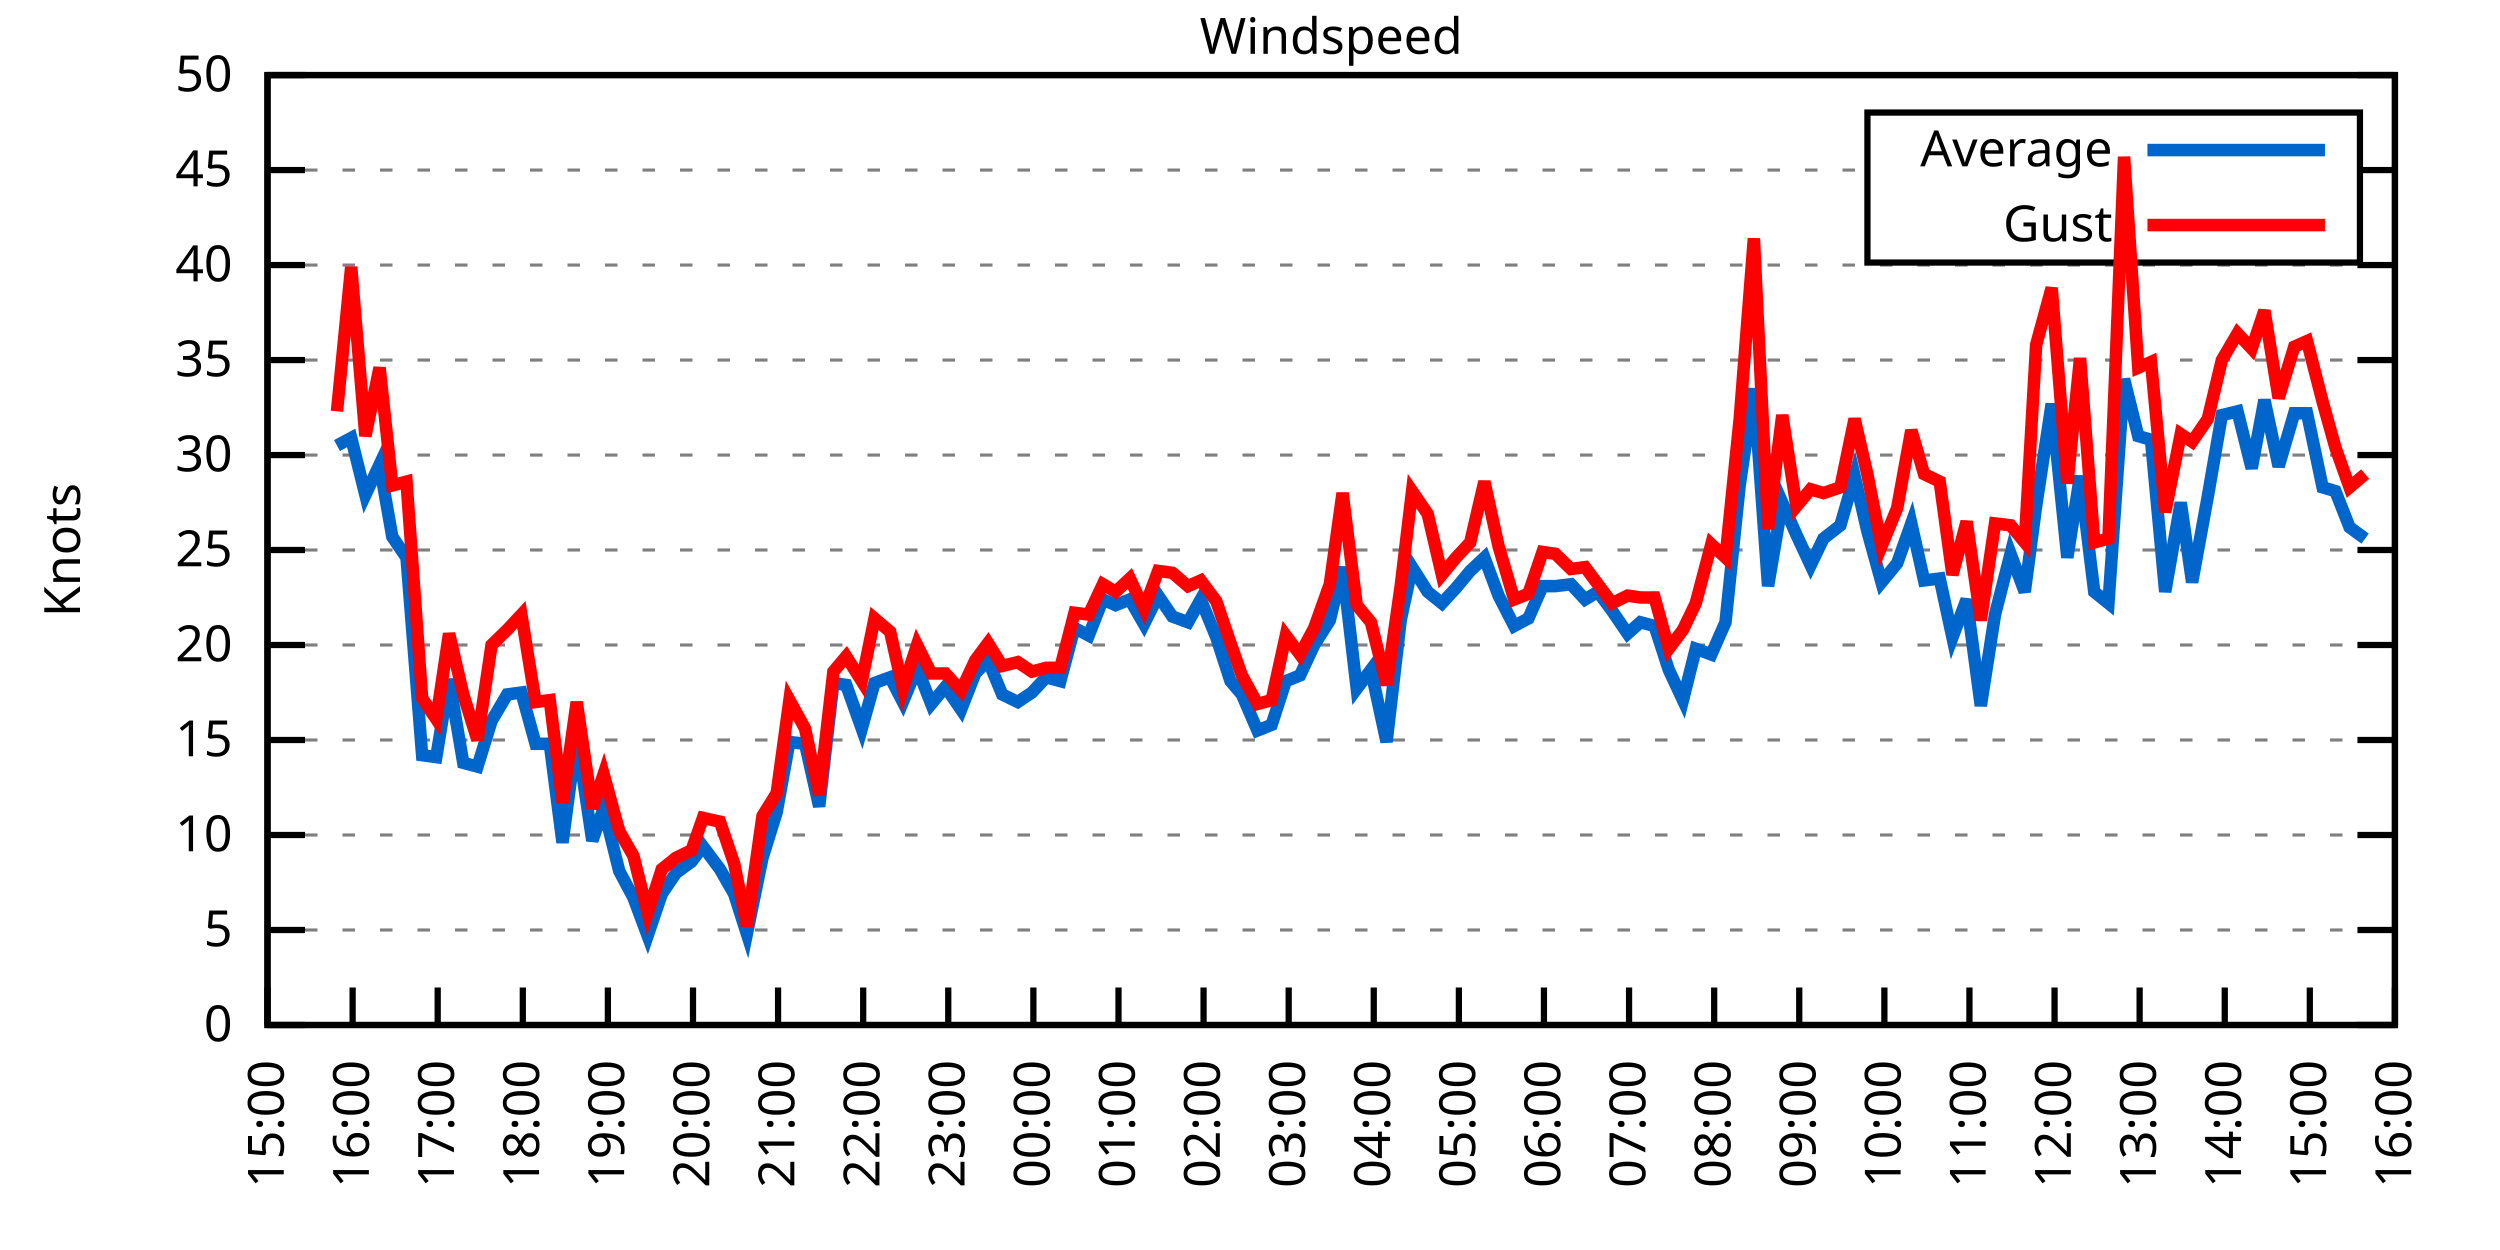
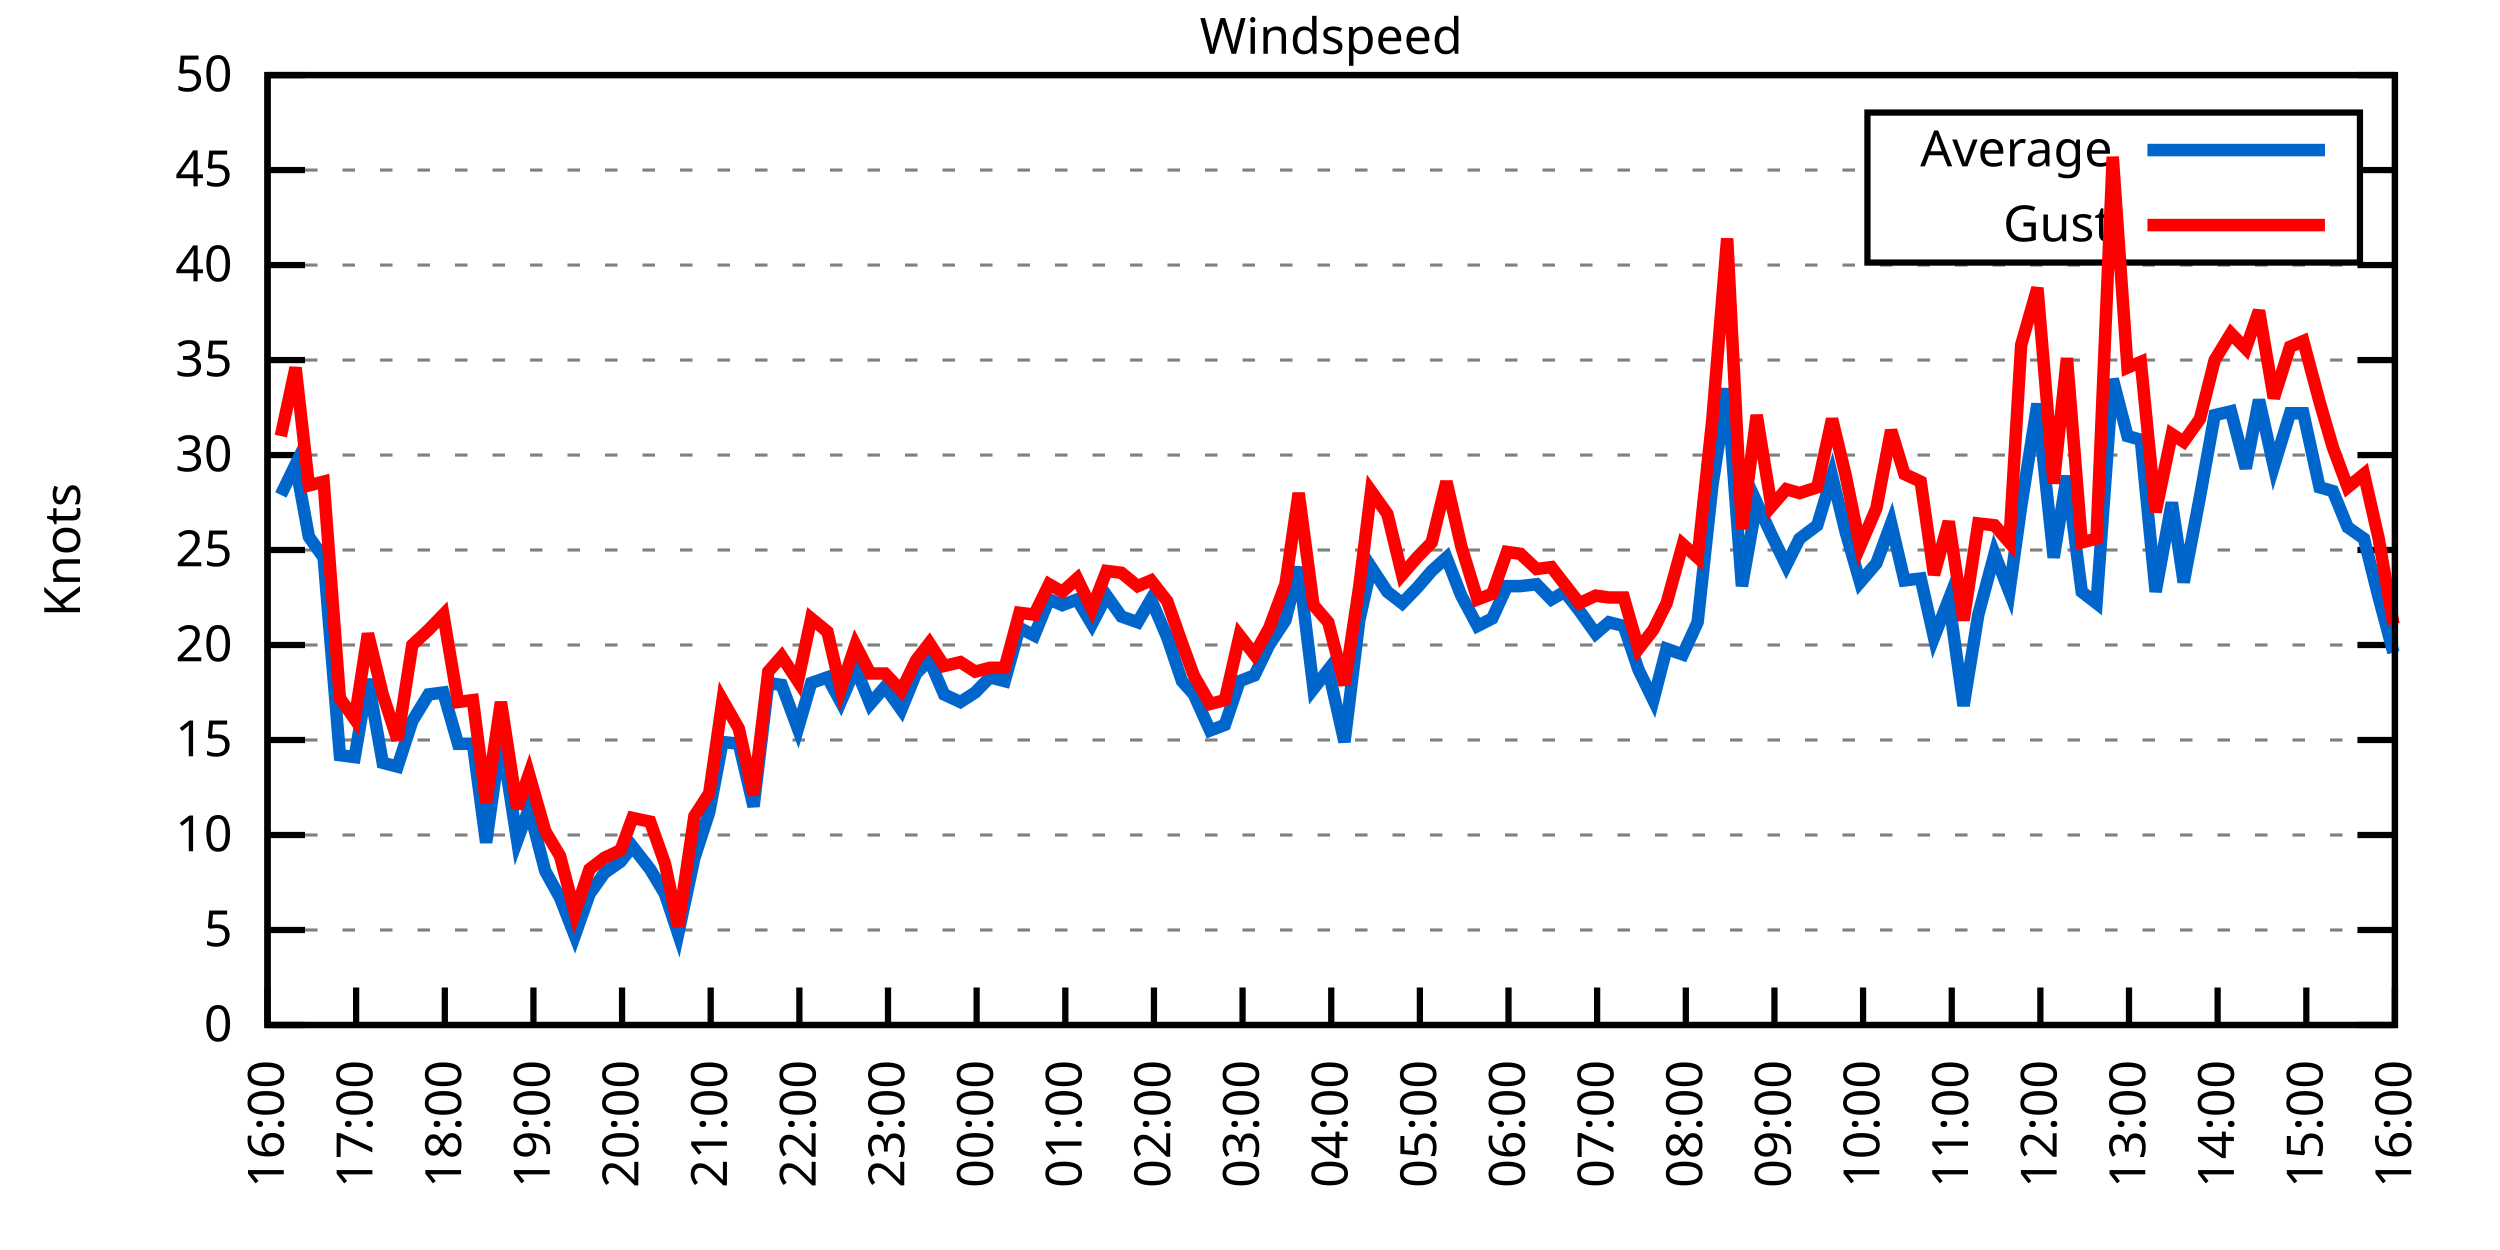
<svg xmlns="http://www.w3.org/2000/svg" xmlns:xlink="http://www.w3.org/1999/xlink" width="400" height="200" viewBox="0 0 400 200">
  <g id="gnuplot_canvas">
    <rect x="0" y="0" width="400" height="200" fill="none" />
    <defs>
      <circle id="gpDot" r="0.5" stroke-width="0.5" stroke="currentColor" />
      <path id="gpPt0" stroke-width="0.333" stroke="currentColor" d="M-1,0 h2 M0,-1 v2" />
      <path id="gpPt1" stroke-width="0.333" stroke="currentColor" d="M-1,-1 L1,1 M1,-1 L-1,1" />
      <path id="gpPt2" stroke-width="0.333" stroke="currentColor" d="M-1,0 L1,0 M0,-1 L0,1 M-1,-1 L1,1 M-1,1 L1,-1" />
      <rect id="gpPt3" stroke-width="0.333" stroke="currentColor" x="-1" y="-1" width="2" height="2" />
      <rect id="gpPt4" stroke-width="0.333" stroke="currentColor" fill="currentColor" x="-1" y="-1" width="2" height="2" />
      <circle id="gpPt5" stroke-width="0.333" stroke="currentColor" cx="0" cy="0" r="1" />
      <use xlink:href="#gpPt5" id="gpPt6" fill="currentColor" stroke="none" />
      <path id="gpPt7" stroke-width="0.333" stroke="currentColor" d="M0,-1.33 L-1.33,0.67 L1.33,0.67 z" />
      <use xlink:href="#gpPt7" id="gpPt8" fill="currentColor" stroke="none" />
      <use xlink:href="#gpPt7" id="gpPt9" stroke="currentColor" transform="rotate(180)" />
      <use xlink:href="#gpPt9" id="gpPt10" fill="currentColor" stroke="none" />
      <use xlink:href="#gpPt3" id="gpPt11" stroke="currentColor" transform="rotate(45)" />
      <use xlink:href="#gpPt11" id="gpPt12" fill="currentColor" stroke="none" />
      <path id="gpPt13" stroke-width="0.333" stroke="currentColor" d="M0,1.330 L1.265,0.411 L0.782,-1.067 L-0.782,-1.076 L-1.265,0.411 z" />
      <use xlink:href="#gpPt13" id="gpPt14" fill="currentColor" stroke="none" />
      <filter id="textbox" filterUnits="objectBoundingBox" x="0" y="0" height="1" width="1">
        <feFlood flood-color="white" flood-opacity="1" result="bgnd" />
        <feComposite in="SourceGraphic" in2="bgnd" operator="atop" />
      </filter>
      <filter id="greybox" filterUnits="objectBoundingBox" x="0" y="0" height="1" width="1">
        <feFlood flood-color="lightgrey" flood-opacity="1" result="grey" />
        <feComposite in="SourceGraphic" in2="grey" operator="atop" />
      </filter>
    </defs>
    <g fill="none" color="white" stroke="currentColor" stroke-width="1.00" stroke-linecap="butt" stroke-linejoin="miter">
</g>
    <g fill="none" color="black" stroke="currentColor" stroke-width="1.00" stroke-linecap="butt" stroke-linejoin="miter">
      <g stroke="none" shape-rendering="crispEdges">
        <polygon fill="rgb(255, 255, 255)" points="42.80,164.00 383.18,164.00 383.18,12.02 42.80,12.02 " />
      </g>
    </g>
    <g fill="none" color="black" stroke="currentColor" stroke-width="1.00" stroke-linecap="butt" stroke-linejoin="miter">
</g>
    <g fill="none" color="black" stroke="black" stroke-width="0.50" stroke-linecap="butt" stroke-linejoin="miter">
</g>
    <g fill="none" color="gray" stroke="currentColor" stroke-width="0.50" stroke-linecap="butt" stroke-linejoin="miter">
      <path stroke="gray" stroke-dasharray="2,4" class="gridline" d="M42.80,164.00 L383.19,164.00  " />
    </g>
    <g fill="none" color="gray" stroke="gray" stroke-width="1.00" stroke-linecap="butt" stroke-linejoin="miter">
</g>
    <g fill="none" color="black" stroke="currentColor" stroke-width="1.00" stroke-linecap="butt" stroke-linejoin="miter">
      <path stroke="black" d="M42.80,164.00 L48.80,164.00 M383.19,164.00 L377.19,164.00  " />
      <g transform="translate(37.20,166.60)" stroke="none" fill="black" font-family="Sans" font-size="8.00" text-anchor="end">
        <text>
          <tspan font-family="Sans"> 0</tspan>
        </text>
      </g>
    </g>
    <g fill="none" color="black" stroke="currentColor" stroke-width="1.00" stroke-linecap="butt" stroke-linejoin="miter">
</g>
    <g fill="none" color="black" stroke="black" stroke-width="0.50" stroke-linecap="butt" stroke-linejoin="miter">
</g>
    <g fill="none" color="gray" stroke="currentColor" stroke-width="0.50" stroke-linecap="butt" stroke-linejoin="miter">
      <path stroke="gray" stroke-dasharray="2,4" class="gridline" d="M42.80,148.80 L383.19,148.80  " />
    </g>
    <g fill="none" color="gray" stroke="gray" stroke-width="1.00" stroke-linecap="butt" stroke-linejoin="miter">
</g>
    <g fill="none" color="black" stroke="currentColor" stroke-width="1.00" stroke-linecap="butt" stroke-linejoin="miter">
      <path stroke="black" d="M42.80,148.80 L48.80,148.80 M383.19,148.80 L377.19,148.80  " />
      <g transform="translate(37.20,151.40)" stroke="none" fill="black" font-family="Sans" font-size="8.00" text-anchor="end">
        <text>
          <tspan font-family="Sans"> 5</tspan>
        </text>
      </g>
    </g>
    <g fill="none" color="black" stroke="currentColor" stroke-width="1.00" stroke-linecap="butt" stroke-linejoin="miter">
</g>
    <g fill="none" color="black" stroke="black" stroke-width="0.50" stroke-linecap="butt" stroke-linejoin="miter">
</g>
    <g fill="none" color="gray" stroke="currentColor" stroke-width="0.50" stroke-linecap="butt" stroke-linejoin="miter">
      <path stroke="gray" stroke-dasharray="2,4" class="gridline" d="M42.80,133.60 L383.19,133.60  " />
    </g>
    <g fill="none" color="gray" stroke="gray" stroke-width="1.00" stroke-linecap="butt" stroke-linejoin="miter">
</g>
    <g fill="none" color="black" stroke="currentColor" stroke-width="1.00" stroke-linecap="butt" stroke-linejoin="miter">
      <path stroke="black" d="M42.80,133.60 L48.80,133.60 M383.19,133.60 L377.19,133.60  " />
      <g transform="translate(37.20,136.20)" stroke="none" fill="black" font-family="Sans" font-size="8.00" text-anchor="end">
        <text>
          <tspan font-family="Sans"> 10</tspan>
        </text>
      </g>
    </g>
    <g fill="none" color="black" stroke="currentColor" stroke-width="1.00" stroke-linecap="butt" stroke-linejoin="miter">
</g>
    <g fill="none" color="black" stroke="black" stroke-width="0.50" stroke-linecap="butt" stroke-linejoin="miter">
</g>
    <g fill="none" color="gray" stroke="currentColor" stroke-width="0.50" stroke-linecap="butt" stroke-linejoin="miter">
      <path stroke="gray" stroke-dasharray="2,4" class="gridline" d="M42.80,118.40 L383.19,118.40  " />
    </g>
    <g fill="none" color="gray" stroke="gray" stroke-width="1.00" stroke-linecap="butt" stroke-linejoin="miter">
</g>
    <g fill="none" color="black" stroke="currentColor" stroke-width="1.00" stroke-linecap="butt" stroke-linejoin="miter">
      <path stroke="black" d="M42.80,118.40 L48.80,118.40 M383.19,118.40 L377.19,118.40  " />
      <g transform="translate(37.20,121.00)" stroke="none" fill="black" font-family="Sans" font-size="8.00" text-anchor="end">
        <text>
          <tspan font-family="Sans"> 15</tspan>
        </text>
      </g>
    </g>
    <g fill="none" color="black" stroke="currentColor" stroke-width="1.00" stroke-linecap="butt" stroke-linejoin="miter">
</g>
    <g fill="none" color="black" stroke="black" stroke-width="0.50" stroke-linecap="butt" stroke-linejoin="miter">
</g>
    <g fill="none" color="gray" stroke="currentColor" stroke-width="0.50" stroke-linecap="butt" stroke-linejoin="miter">
      <path stroke="gray" stroke-dasharray="2,4" class="gridline" d="M42.80,103.20 L383.19,103.20  " />
    </g>
    <g fill="none" color="gray" stroke="gray" stroke-width="1.00" stroke-linecap="butt" stroke-linejoin="miter">
</g>
    <g fill="none" color="black" stroke="currentColor" stroke-width="1.00" stroke-linecap="butt" stroke-linejoin="miter">
      <path stroke="black" d="M42.80,103.20 L48.80,103.20 M383.19,103.20 L377.19,103.20  " />
      <g transform="translate(37.20,105.80)" stroke="none" fill="black" font-family="Sans" font-size="8.00" text-anchor="end">
        <text>
          <tspan font-family="Sans"> 20</tspan>
        </text>
      </g>
    </g>
    <g fill="none" color="black" stroke="currentColor" stroke-width="1.00" stroke-linecap="butt" stroke-linejoin="miter">
</g>
    <g fill="none" color="black" stroke="black" stroke-width="0.50" stroke-linecap="butt" stroke-linejoin="miter">
</g>
    <g fill="none" color="gray" stroke="currentColor" stroke-width="0.50" stroke-linecap="butt" stroke-linejoin="miter">
      <path stroke="gray" stroke-dasharray="2,4" class="gridline" d="M42.80,88.00 L383.19,88.00  " />
    </g>
    <g fill="none" color="gray" stroke="gray" stroke-width="1.00" stroke-linecap="butt" stroke-linejoin="miter">
</g>
    <g fill="none" color="black" stroke="currentColor" stroke-width="1.00" stroke-linecap="butt" stroke-linejoin="miter">
      <path stroke="black" d="M42.80,88.00 L48.80,88.00 M383.19,88.00 L377.19,88.00  " />
      <g transform="translate(37.20,90.60)" stroke="none" fill="black" font-family="Sans" font-size="8.00" text-anchor="end">
        <text>
          <tspan font-family="Sans"> 25</tspan>
        </text>
      </g>
    </g>
    <g fill="none" color="black" stroke="currentColor" stroke-width="1.00" stroke-linecap="butt" stroke-linejoin="miter">
</g>
    <g fill="none" color="black" stroke="black" stroke-width="0.50" stroke-linecap="butt" stroke-linejoin="miter">
</g>
    <g fill="none" color="gray" stroke="currentColor" stroke-width="0.50" stroke-linecap="butt" stroke-linejoin="miter">
      <path stroke="gray" stroke-dasharray="2,4" class="gridline" d="M42.80,72.81 L383.19,72.81  " />
    </g>
    <g fill="none" color="gray" stroke="gray" stroke-width="1.00" stroke-linecap="butt" stroke-linejoin="miter">
</g>
    <g fill="none" color="black" stroke="currentColor" stroke-width="1.00" stroke-linecap="butt" stroke-linejoin="miter">
      <path stroke="black" d="M42.80,72.81 L48.80,72.81 M383.19,72.81 L377.19,72.81  " />
      <g transform="translate(37.20,75.41)" stroke="none" fill="black" font-family="Sans" font-size="8.00" text-anchor="end">
        <text>
          <tspan font-family="Sans"> 30</tspan>
        </text>
      </g>
    </g>
    <g fill="none" color="black" stroke="currentColor" stroke-width="1.00" stroke-linecap="butt" stroke-linejoin="miter">
</g>
    <g fill="none" color="black" stroke="black" stroke-width="0.50" stroke-linecap="butt" stroke-linejoin="miter">
</g>
    <g fill="none" color="gray" stroke="currentColor" stroke-width="0.50" stroke-linecap="butt" stroke-linejoin="miter">
      <path stroke="gray" stroke-dasharray="2,4" class="gridline" d="M42.80,57.61 L383.19,57.61  " />
    </g>
    <g fill="none" color="gray" stroke="gray" stroke-width="1.00" stroke-linecap="butt" stroke-linejoin="miter">
</g>
    <g fill="none" color="black" stroke="currentColor" stroke-width="1.00" stroke-linecap="butt" stroke-linejoin="miter">
      <path stroke="black" d="M42.80,57.61 L48.80,57.61 M383.19,57.61 L377.19,57.61  " />
      <g transform="translate(37.20,60.21)" stroke="none" fill="black" font-family="Sans" font-size="8.00" text-anchor="end">
        <text>
          <tspan font-family="Sans"> 35</tspan>
        </text>
      </g>
    </g>
    <g fill="none" color="black" stroke="currentColor" stroke-width="1.00" stroke-linecap="butt" stroke-linejoin="miter">
</g>
    <g fill="none" color="black" stroke="black" stroke-width="0.50" stroke-linecap="butt" stroke-linejoin="miter">
</g>
    <g fill="none" color="gray" stroke="currentColor" stroke-width="0.50" stroke-linecap="butt" stroke-linejoin="miter">
      <path stroke="gray" stroke-dasharray="2,4" class="gridline" d="M42.80,42.41 L383.19,42.41  " />
    </g>
    <g fill="none" color="gray" stroke="gray" stroke-width="1.00" stroke-linecap="butt" stroke-linejoin="miter">
</g>
    <g fill="none" color="black" stroke="currentColor" stroke-width="1.00" stroke-linecap="butt" stroke-linejoin="miter">
      <path stroke="black" d="M42.80,42.41 L48.80,42.41 M383.19,42.41 L377.19,42.41  " />
      <g transform="translate(37.20,45.01)" stroke="none" fill="black" font-family="Sans" font-size="8.00" text-anchor="end">
        <text>
          <tspan font-family="Sans"> 40</tspan>
        </text>
      </g>
    </g>
    <g fill="none" color="black" stroke="currentColor" stroke-width="1.00" stroke-linecap="butt" stroke-linejoin="miter">
</g>
    <g fill="none" color="black" stroke="black" stroke-width="0.50" stroke-linecap="butt" stroke-linejoin="miter">
</g>
    <g fill="none" color="gray" stroke="currentColor" stroke-width="0.50" stroke-linecap="butt" stroke-linejoin="miter">
      <path stroke="gray" stroke-dasharray="2,4" class="gridline" d="M42.80,27.21 L298.79,27.21 M377.59,27.21 L383.19,27.21  " />
    </g>
    <g fill="none" color="gray" stroke="gray" stroke-width="1.00" stroke-linecap="butt" stroke-linejoin="miter">
</g>
    <g fill="none" color="black" stroke="currentColor" stroke-width="1.00" stroke-linecap="butt" stroke-linejoin="miter">
      <path stroke="black" d="M42.80,27.21 L48.80,27.21 M383.19,27.21 L377.19,27.21  " />
      <g transform="translate(37.20,29.81)" stroke="none" fill="black" font-family="Sans" font-size="8.00" text-anchor="end">
        <text>
          <tspan font-family="Sans"> 45</tspan>
        </text>
      </g>
    </g>
    <g fill="none" color="black" stroke="currentColor" stroke-width="1.00" stroke-linecap="butt" stroke-linejoin="miter">
</g>
    <g fill="none" color="black" stroke="black" stroke-width="0.50" stroke-linecap="butt" stroke-linejoin="miter">
</g>
    <g fill="none" color="gray" stroke="currentColor" stroke-width="0.50" stroke-linecap="butt" stroke-linejoin="miter">
      <path stroke="gray" stroke-dasharray="2,4" class="gridline" d="M42.80,12.01 L383.19,12.01  " />
    </g>
    <g fill="none" color="gray" stroke="gray" stroke-width="1.00" stroke-linecap="butt" stroke-linejoin="miter">
</g>
    <g fill="none" color="black" stroke="currentColor" stroke-width="1.00" stroke-linecap="butt" stroke-linejoin="miter">
      <path stroke="black" d="M42.80,12.01 L48.80,12.01 M383.19,12.01 L377.19,12.01  " />
      <g transform="translate(37.20,14.61)" stroke="none" fill="black" font-family="Sans" font-size="8.00" text-anchor="end">
        <text>
          <tspan font-family="Sans"> 50</tspan>
        </text>
      </g>
    </g>
    <g fill="none" color="black" stroke="currentColor" stroke-width="1.00" stroke-linecap="butt" stroke-linejoin="miter">
      <path stroke="black" d="M42.80,164.00 L42.80,158.00  " />
      <g transform="translate(45.40,169.60) rotate(270.00)" stroke="none" fill="black" font-family="Sans" font-size="8.00" text-anchor="end">
        <text>
-           <tspan font-family="Sans">15:00</tspan>
-         </text>
-       </g>
-     </g>
-     <g fill="none" color="black" stroke="currentColor" stroke-width="1.00" stroke-linecap="butt" stroke-linejoin="miter">
-       <path stroke="black" d="M56.42,164.00 L56.42,158.00  " />
-       <g transform="translate(59.02,169.60) rotate(270.00)" stroke="none" fill="black" font-family="Sans" font-size="8.00" text-anchor="end">
-         <text>
          <tspan font-family="Sans">16:00</tspan>
        </text>
      </g>
    </g>
    <g fill="none" color="black" stroke="currentColor" stroke-width="1.00" stroke-linecap="butt" stroke-linejoin="miter">
-       <path stroke="black" d="M70.03,164.00 L70.03,158.00  " />
-       <g transform="translate(72.63,169.60) rotate(270.00)" stroke="none" fill="black" font-family="Sans" font-size="8.00" text-anchor="end">
+       <path stroke="black" d="M56.98,164.00 L56.98,158.00  " />
+       <g transform="translate(59.58,169.60) rotate(270.00)" stroke="none" fill="black" font-family="Sans" font-size="8.00" text-anchor="end">
        <text>
          <tspan font-family="Sans">17:00</tspan>
        </text>
      </g>
    </g>
    <g fill="none" color="black" stroke="currentColor" stroke-width="1.00" stroke-linecap="butt" stroke-linejoin="miter">
-       <path stroke="black" d="M83.65,164.00 L83.65,158.00  " />
-       <g transform="translate(86.25,169.60) rotate(270.00)" stroke="none" fill="black" font-family="Sans" font-size="8.00" text-anchor="end">
+       <path stroke="black" d="M71.17,164.00 L71.17,158.00  " />
+       <g transform="translate(73.77,169.60) rotate(270.00)" stroke="none" fill="black" font-family="Sans" font-size="8.00" text-anchor="end">
        <text>
          <tspan font-family="Sans">18:00</tspan>
        </text>
      </g>
    </g>
    <g fill="none" color="black" stroke="currentColor" stroke-width="1.00" stroke-linecap="butt" stroke-linejoin="miter">
-       <path stroke="black" d="M97.26,164.00 L97.26,158.00  " />
-       <g transform="translate(99.86,169.60) rotate(270.00)" stroke="none" fill="black" font-family="Sans" font-size="8.00" text-anchor="end">
+       <path stroke="black" d="M85.35,164.00 L85.35,158.00  " />
+       <g transform="translate(87.95,169.60) rotate(270.00)" stroke="none" fill="black" font-family="Sans" font-size="8.00" text-anchor="end">
        <text>
          <tspan font-family="Sans">19:00</tspan>
        </text>
      </g>
    </g>
    <g fill="none" color="black" stroke="currentColor" stroke-width="1.00" stroke-linecap="butt" stroke-linejoin="miter">
-       <path stroke="black" d="M110.88,164.00 L110.88,158.00  " />
-       <g transform="translate(113.48,169.60) rotate(270.00)" stroke="none" fill="black" font-family="Sans" font-size="8.00" text-anchor="end">
+       <path stroke="black" d="M99.53,164.00 L99.53,158.00  " />
+       <g transform="translate(102.13,169.60) rotate(270.00)" stroke="none" fill="black" font-family="Sans" font-size="8.00" text-anchor="end">
        <text>
          <tspan font-family="Sans">20:00</tspan>
        </text>
      </g>
    </g>
    <g fill="none" color="black" stroke="currentColor" stroke-width="1.00" stroke-linecap="butt" stroke-linejoin="miter">
-       <path stroke="black" d="M124.49,164.00 L124.49,158.00  " />
-       <g transform="translate(127.09,169.60) rotate(270.00)" stroke="none" fill="black" font-family="Sans" font-size="8.00" text-anchor="end">
+       <path stroke="black" d="M113.71,164.00 L113.71,158.00  " />
+       <g transform="translate(116.31,169.60) rotate(270.00)" stroke="none" fill="black" font-family="Sans" font-size="8.00" text-anchor="end">
        <text>
          <tspan font-family="Sans">21:00</tspan>
        </text>
      </g>
    </g>
    <g fill="none" color="black" stroke="currentColor" stroke-width="1.00" stroke-linecap="butt" stroke-linejoin="miter">
-       <path stroke="black" d="M138.11,164.00 L138.11,158.00  " />
-       <g transform="translate(140.71,169.60) rotate(270.00)" stroke="none" fill="black" font-family="Sans" font-size="8.00" text-anchor="end">
+       <path stroke="black" d="M127.90,164.00 L127.90,158.00  " />
+       <g transform="translate(130.50,169.60) rotate(270.00)" stroke="none" fill="black" font-family="Sans" font-size="8.00" text-anchor="end">
        <text>
          <tspan font-family="Sans">22:00</tspan>
        </text>
      </g>
    </g>
    <g fill="none" color="black" stroke="currentColor" stroke-width="1.00" stroke-linecap="butt" stroke-linejoin="miter">
-       <path stroke="black" d="M151.72,164.00 L151.72,158.00  " />
-       <g transform="translate(154.32,169.60) rotate(270.00)" stroke="none" fill="black" font-family="Sans" font-size="8.00" text-anchor="end">
+       <path stroke="black" d="M142.08,164.00 L142.08,158.00  " />
+       <g transform="translate(144.68,169.60) rotate(270.00)" stroke="none" fill="black" font-family="Sans" font-size="8.00" text-anchor="end">
        <text>
          <tspan font-family="Sans">23:00</tspan>
        </text>
      </g>
    </g>
    <g fill="none" color="black" stroke="currentColor" stroke-width="1.00" stroke-linecap="butt" stroke-linejoin="miter">
-       <path stroke="black" d="M165.34,164.00 L165.34,158.00  " />
-       <g transform="translate(167.94,169.60) rotate(270.00)" stroke="none" fill="black" font-family="Sans" font-size="8.00" text-anchor="end">
+       <path stroke="black" d="M156.26,164.00 L156.26,158.00  " />
+       <g transform="translate(158.86,169.60) rotate(270.00)" stroke="none" fill="black" font-family="Sans" font-size="8.00" text-anchor="end">
        <text>
          <tspan font-family="Sans">00:00</tspan>
        </text>
      </g>
    </g>
    <g fill="none" color="black" stroke="currentColor" stroke-width="1.00" stroke-linecap="butt" stroke-linejoin="miter">
-       <path stroke="black" d="M178.96,164.00 L178.96,158.00  " />
-       <g transform="translate(181.56,169.60) rotate(270.00)" stroke="none" fill="black" font-family="Sans" font-size="8.00" text-anchor="end">
+       <path stroke="black" d="M170.45,164.00 L170.45,158.00  " />
+       <g transform="translate(173.05,169.60) rotate(270.00)" stroke="none" fill="black" font-family="Sans" font-size="8.00" text-anchor="end">
        <text>
          <tspan font-family="Sans">01:00</tspan>
        </text>
      </g>
    </g>
    <g fill="none" color="black" stroke="currentColor" stroke-width="1.00" stroke-linecap="butt" stroke-linejoin="miter">
-       <path stroke="black" d="M192.57,164.00 L192.57,158.00  " />
-       <g transform="translate(195.17,169.60) rotate(270.00)" stroke="none" fill="black" font-family="Sans" font-size="8.00" text-anchor="end">
+       <path stroke="black" d="M184.63,164.00 L184.63,158.00  " />
+       <g transform="translate(187.23,169.60) rotate(270.00)" stroke="none" fill="black" font-family="Sans" font-size="8.00" text-anchor="end">
        <text>
          <tspan font-family="Sans">02:00</tspan>
        </text>
      </g>
    </g>
    <g fill="none" color="black" stroke="currentColor" stroke-width="1.00" stroke-linecap="butt" stroke-linejoin="miter">
-       <path stroke="black" d="M206.19,164.00 L206.19,158.00  " />
-       <g transform="translate(208.79,169.60) rotate(270.00)" stroke="none" fill="black" font-family="Sans" font-size="8.00" text-anchor="end">
+       <path stroke="black" d="M198.81,164.00 L198.81,158.00  " />
+       <g transform="translate(201.41,169.60) rotate(270.00)" stroke="none" fill="black" font-family="Sans" font-size="8.00" text-anchor="end">
        <text>
          <tspan font-family="Sans">03:00</tspan>
        </text>
      </g>
    </g>
    <g fill="none" color="black" stroke="currentColor" stroke-width="1.00" stroke-linecap="butt" stroke-linejoin="miter">
-       <path stroke="black" d="M219.80,164.00 L219.80,158.00  " />
-       <g transform="translate(222.40,169.60) rotate(270.00)" stroke="none" fill="black" font-family="Sans" font-size="8.00" text-anchor="end">
+       <path stroke="black" d="M213.00,164.00 L213.00,158.00  " />
+       <g transform="translate(215.60,169.60) rotate(270.00)" stroke="none" fill="black" font-family="Sans" font-size="8.00" text-anchor="end">
        <text>
          <tspan font-family="Sans">04:00</tspan>
        </text>
      </g>
    </g>
    <g fill="none" color="black" stroke="currentColor" stroke-width="1.00" stroke-linecap="butt" stroke-linejoin="miter">
-       <path stroke="black" d="M233.42,164.00 L233.42,158.00  " />
-       <g transform="translate(236.02,169.60) rotate(270.00)" stroke="none" fill="black" font-family="Sans" font-size="8.00" text-anchor="end">
+       <path stroke="black" d="M227.18,164.00 L227.18,158.00  " />
+       <g transform="translate(229.78,169.60) rotate(270.00)" stroke="none" fill="black" font-family="Sans" font-size="8.00" text-anchor="end">
        <text>
          <tspan font-family="Sans">05:00</tspan>
        </text>
      </g>
    </g>
    <g fill="none" color="black" stroke="currentColor" stroke-width="1.00" stroke-linecap="butt" stroke-linejoin="miter">
-       <path stroke="black" d="M247.03,164.00 L247.03,158.00  " />
-       <g transform="translate(249.63,169.60) rotate(270.00)" stroke="none" fill="black" font-family="Sans" font-size="8.00" text-anchor="end">
+       <path stroke="black" d="M241.36,164.00 L241.36,158.00  " />
+       <g transform="translate(243.96,169.60) rotate(270.00)" stroke="none" fill="black" font-family="Sans" font-size="8.00" text-anchor="end">
        <text>
          <tspan font-family="Sans">06:00</tspan>
        </text>
      </g>
    </g>
    <g fill="none" color="black" stroke="currentColor" stroke-width="1.00" stroke-linecap="butt" stroke-linejoin="miter">
-       <path stroke="black" d="M260.65,164.00 L260.65,158.00  " />
-       <g transform="translate(263.25,169.60) rotate(270.00)" stroke="none" fill="black" font-family="Sans" font-size="8.00" text-anchor="end">
+       <path stroke="black" d="M255.54,164.00 L255.54,158.00  " />
+       <g transform="translate(258.14,169.60) rotate(270.00)" stroke="none" fill="black" font-family="Sans" font-size="8.00" text-anchor="end">
        <text>
          <tspan font-family="Sans">07:00</tspan>
        </text>
      </g>
    </g>
    <g fill="none" color="black" stroke="currentColor" stroke-width="1.00" stroke-linecap="butt" stroke-linejoin="miter">
-       <path stroke="black" d="M274.27,164.00 L274.27,158.00  " />
-       <g transform="translate(276.87,169.60) rotate(270.00)" stroke="none" fill="black" font-family="Sans" font-size="8.00" text-anchor="end">
+       <path stroke="black" d="M269.73,164.00 L269.73,158.00  " />
+       <g transform="translate(272.33,169.60) rotate(270.00)" stroke="none" fill="black" font-family="Sans" font-size="8.00" text-anchor="end">
        <text>
          <tspan font-family="Sans">08:00</tspan>
        </text>
      </g>
    </g>
    <g fill="none" color="black" stroke="currentColor" stroke-width="1.00" stroke-linecap="butt" stroke-linejoin="miter">
-       <path stroke="black" d="M287.88,164.00 L287.88,158.00  " />
-       <g transform="translate(290.48,169.60) rotate(270.00)" stroke="none" fill="black" font-family="Sans" font-size="8.00" text-anchor="end">
+       <path stroke="black" d="M283.91,164.00 L283.91,158.00  " />
+       <g transform="translate(286.51,169.60) rotate(270.00)" stroke="none" fill="black" font-family="Sans" font-size="8.00" text-anchor="end">
        <text>
          <tspan font-family="Sans">09:00</tspan>
        </text>
      </g>
    </g>
    <g fill="none" color="black" stroke="currentColor" stroke-width="1.00" stroke-linecap="butt" stroke-linejoin="miter">
-       <path stroke="black" d="M301.50,164.00 L301.50,158.00  " />
-       <g transform="translate(304.10,169.60) rotate(270.00)" stroke="none" fill="black" font-family="Sans" font-size="8.00" text-anchor="end">
+       <path stroke="black" d="M298.09,164.00 L298.09,158.00  " />
+       <g transform="translate(300.69,169.60) rotate(270.00)" stroke="none" fill="black" font-family="Sans" font-size="8.00" text-anchor="end">
        <text>
          <tspan font-family="Sans">10:00</tspan>
        </text>
      </g>
    </g>
    <g fill="none" color="black" stroke="currentColor" stroke-width="1.00" stroke-linecap="butt" stroke-linejoin="miter">
-       <path stroke="black" d="M315.11,164.00 L315.11,158.00  " />
-       <g transform="translate(317.71,169.60) rotate(270.00)" stroke="none" fill="black" font-family="Sans" font-size="8.00" text-anchor="end">
+       <path stroke="black" d="M312.28,164.00 L312.28,158.00  " />
+       <g transform="translate(314.88,169.60) rotate(270.00)" stroke="none" fill="black" font-family="Sans" font-size="8.00" text-anchor="end">
        <text>
          <tspan font-family="Sans">11:00</tspan>
        </text>
      </g>
    </g>
    <g fill="none" color="black" stroke="currentColor" stroke-width="1.00" stroke-linecap="butt" stroke-linejoin="miter">
-       <path stroke="black" d="M328.73,164.00 L328.73,158.00  " />
-       <g transform="translate(331.33,169.60) rotate(270.00)" stroke="none" fill="black" font-family="Sans" font-size="8.00" text-anchor="end">
+       <path stroke="black" d="M326.46,164.00 L326.46,158.00  " />
+       <g transform="translate(329.06,169.60) rotate(270.00)" stroke="none" fill="black" font-family="Sans" font-size="8.00" text-anchor="end">
        <text>
          <tspan font-family="Sans">12:00</tspan>
        </text>
      </g>
    </g>
    <g fill="none" color="black" stroke="currentColor" stroke-width="1.00" stroke-linecap="butt" stroke-linejoin="miter">
-       <path stroke="black" d="M342.34,164.00 L342.34,158.00  " />
-       <g transform="translate(344.94,169.60) rotate(270.00)" stroke="none" fill="black" font-family="Sans" font-size="8.00" text-anchor="end">
+       <path stroke="black" d="M340.64,164.00 L340.64,158.00  " />
+       <g transform="translate(343.24,169.60) rotate(270.00)" stroke="none" fill="black" font-family="Sans" font-size="8.00" text-anchor="end">
        <text>
          <tspan font-family="Sans">13:00</tspan>
        </text>
      </g>
    </g>
    <g fill="none" color="black" stroke="currentColor" stroke-width="1.00" stroke-linecap="butt" stroke-linejoin="miter">
-       <path stroke="black" d="M355.96,164.00 L355.96,158.00  " />
-       <g transform="translate(358.56,169.60) rotate(270.00)" stroke="none" fill="black" font-family="Sans" font-size="8.00" text-anchor="end">
+       <path stroke="black" d="M354.82,164.00 L354.82,158.00  " />
+       <g transform="translate(357.42,169.60) rotate(270.00)" stroke="none" fill="black" font-family="Sans" font-size="8.00" text-anchor="end">
        <text>
          <tspan font-family="Sans">14:00</tspan>
        </text>
      </g>
    </g>
    <g fill="none" color="black" stroke="currentColor" stroke-width="1.00" stroke-linecap="butt" stroke-linejoin="miter">
-       <path stroke="black" d="M369.57,164.00 L369.57,158.00  " />
-       <g transform="translate(372.17,169.60) rotate(270.00)" stroke="none" fill="black" font-family="Sans" font-size="8.00" text-anchor="end">
+       <path stroke="black" d="M369.01,164.00 L369.01,158.00  " />
+       <g transform="translate(371.61,169.60) rotate(270.00)" stroke="none" fill="black" font-family="Sans" font-size="8.00" text-anchor="end">
        <text>
          <tspan font-family="Sans">15:00</tspan>
        </text>
      </g>
    </g>
    <g fill="none" color="black" stroke="currentColor" stroke-width="1.00" stroke-linecap="butt" stroke-linejoin="miter">
      <path stroke="black" d="M383.19,164.00 L383.19,158.00  " />
      <g transform="translate(385.79,169.60) rotate(270.00)" stroke="none" fill="black" font-family="Sans" font-size="8.00" text-anchor="end">
        <text>
          <tspan font-family="Sans">16:00</tspan>
        </text>
      </g>
    </g>
    <g fill="none" color="black" stroke="currentColor" stroke-width="1.00" stroke-linecap="butt" stroke-linejoin="miter">
</g>
    <g fill="none" color="black" stroke="currentColor" stroke-width="1.00" stroke-linecap="butt" stroke-linejoin="miter">
      <path stroke="black" d="M42.80,12.01 L42.80,164.00 L383.19,164.00 L383.19,12.01 L42.80,12.01 Z  " />
    </g>
    <g fill="none" color="black" stroke="currentColor" stroke-width="1.00" stroke-linecap="butt" stroke-linejoin="miter">
</g>
    <g fill="none" color="black" stroke="currentColor" stroke-width="1.00" stroke-linecap="butt" stroke-linejoin="miter">
      <path stroke="black" d="M298.79,42.01 L298.79,18.01 L377.59,18.01 L377.59,42.01 L298.79,42.01 Z  " />
    </g>
    <g id="Windspeed_plot_1">
      <g fill="none" color="white" stroke="black" stroke-width="2.00" stroke-linecap="butt" stroke-linejoin="miter">
</g>
      <g fill="none" color="black" stroke="currentColor" stroke-width="2.00" stroke-linecap="butt" stroke-linejoin="miter">
        <g transform="translate(337.99,26.61)" stroke="none" fill="black" font-family="Sans" font-size="8.00" text-anchor="end">
          <text>
            <tspan font-family="Sans">Average</tspan>
          </text>
        </g>
      </g>
      <g fill="none" color="black" stroke="currentColor" stroke-width="2.00" stroke-linecap="butt" stroke-linejoin="miter">
-         <path stroke="rgb(  0, 102, 204)" d="M343.59,24.01 L371.99,24.01 M53.92,71.29 L56.19,70.07 L58.46,79.19 L60.73,74.33 L62.77,85.88 L65.04,89.22   L67.54,120.83 L69.80,121.14 L71.85,108.68 L74.12,122.05 L76.39,122.66 L78.65,115.36 L81.15,111.11 L83.42,110.80   L85.69,119.01 L87.96,119.01 L90.00,134.82 L92.27,117.80 L94.77,134.51 L96.58,129.35 L99.08,139.38 L101.35,143.63   L103.62,149.71 L105.89,143.03 L108.15,139.68 L110.65,137.86 L112.47,135.43 L115.19,139.07 L117.46,143.03 L119.50,149.41   L122.00,137.25 L124.27,129.95 L126.31,118.71 L128.81,119.01 L131.07,129.04 L133.34,109.28 L135.39,109.59 L137.88,116.58   L139.92,109.28 L142.42,108.37 L144.46,112.32 L146.73,106.85 L149.00,112.63 L151.27,109.89 L153.77,113.54 L156.04,107.76   L158.08,105.64 L160.35,111.11 L162.84,112.32 L165.11,110.80 L167.38,108.37 L169.65,108.98 L171.92,100.47 L174.19,101.68   L176.46,95.91 L178.50,96.82 L180.77,95.91 L183.04,99.86 L185.31,95.30 L187.58,98.64 L190.08,99.56 L192.12,95.91   L194.61,101.99 L196.88,108.98 L198.70,111.11 L201.19,116.88 L203.46,115.97 L205.73,108.98 L208.00,108.07 L210.27,103.20   L212.77,99.25 L214.81,90.74 L217.08,110.20 L219.35,107.16 L221.85,118.71 L224.11,99.25 L225.93,90.74 L228.43,94.69   L230.70,96.52 L232.96,94.08 L235.23,91.35 L237.50,89.22 L239.77,95.30 L242.27,100.16 L244.54,98.95 L246.81,93.78   L248.85,93.78 L251.35,93.48 L253.61,95.91 L255.66,94.69 L257.93,97.73 L260.42,101.38 L262.47,99.56 L264.73,100.16   L267.00,107.16 L269.27,112.02 L271.32,103.81 L273.81,104.72 L276.08,99.56 L278.35,77.67 L280.62,62.17 L282.89,93.78   L285.16,80.41 L287.43,85.57 L289.70,90.44 L291.74,86.18 L294.46,84.05 L296.73,76.15 L298.77,84.97 L301.04,93.17   L303.54,90.13 L305.81,83.75 L307.85,92.87 L310.35,92.56 L312.39,101.99 L314.66,95.91 L316.93,112.93 L319.20,98.34   L321.69,88.61 L323.96,94.69 L325.78,81.01 L328.27,64.60 L330.77,89.22 L332.81,76.15 L335.08,94.69 L337.35,96.52   L339.85,60.65 L342.12,69.77 L344.16,70.37 L346.43,94.69 L348.92,80.41 L350.74,93.17 L353.24,79.49 L355.50,66.42   L358.00,65.81 L360.27,74.93 L362.31,63.99 L364.58,74.63 L367.08,66.12 L369.12,66.12 L371.62,77.97 L373.66,78.58   L375.93,84.36 L378.42,86.18  " />
+         <path stroke="rgb(  0, 102, 204)" d="M343.59,24.01 L371.99,24.01 M44.93,79.19 L47.29,74.33 L49.42,85.88 L51.78,89.22 L54.38,120.83 L56.75,121.14   L58.87,108.68 L61.24,122.05 L63.60,122.66 L65.97,115.36 L68.57,111.11 L70.93,110.80 L73.29,119.01 L75.66,119.01   L77.78,134.82 L80.15,117.80 L82.75,134.51 L84.64,129.35 L87.24,139.38 L89.60,143.63 L91.97,149.71 L94.33,143.03   L96.70,139.68 L99.30,137.86 L101.19,135.43 L104.02,139.07 L106.39,143.03 L108.51,149.41 L111.11,137.25 L113.48,129.95   L115.61,118.71 L118.21,119.01 L120.57,129.04 L122.93,109.28 L125.06,109.59 L127.66,116.58 L129.79,109.28 L132.39,108.37   L134.52,112.32 L136.88,106.85 L139.24,112.63 L141.61,109.89 L144.21,113.54 L146.57,107.76 L148.70,105.64 L151.06,111.11   L153.66,112.32 L156.03,110.80 L158.39,108.37 L160.75,108.98 L163.12,100.47 L165.48,101.68 L167.85,95.91 L169.97,96.82   L172.34,95.91 L174.70,99.86 L177.06,95.30 L179.43,98.64 L182.03,99.56 L184.16,95.91 L186.76,101.99 L189.12,108.98   L191.01,111.11 L193.61,116.88 L195.98,115.97 L198.34,108.98 L200.70,108.07 L203.07,103.20 L205.67,99.25 L207.79,90.74   L210.16,110.20 L212.52,107.16 L215.12,118.71 L217.49,99.25 L219.38,90.74 L221.98,94.69 L224.34,96.52 L226.71,94.08   L229.07,91.35 L231.43,89.22 L233.80,95.30 L236.40,100.16 L238.76,98.95 L241.12,93.78 L243.25,93.78 L245.85,93.48   L248.22,95.91 L250.34,94.69 L252.71,97.73 L255.31,101.38 L257.43,99.56 L259.80,100.16 L262.16,107.16 L264.53,112.02   L266.65,103.81 L269.25,104.72 L271.62,99.56 L273.98,77.67 L276.35,62.17 L278.71,93.78 L281.07,80.41 L283.44,85.57   L285.80,90.44 L287.93,86.18 L290.76,84.05 L293.13,76.15 L295.26,84.97 L297.62,93.17 L300.22,90.13 L302.58,83.75   L304.71,92.87 L307.31,92.56 L309.44,101.99 L311.80,95.91 L314.17,112.93 L316.53,98.34 L319.13,88.61 L321.49,94.69   L323.39,81.01 L325.99,64.60 L328.59,89.22 L330.71,76.15 L333.08,94.69 L335.44,96.52 L338.04,60.65 L340.40,69.77   L342.53,70.37 L344.90,94.69 L347.50,80.41 L349.39,93.17 L351.99,79.49 L354.35,66.42 L356.95,65.81 L359.32,74.93   L361.44,63.99 L363.81,74.63 L366.41,66.12 L368.53,66.12 L371.13,77.97 L373.26,78.58 L375.63,84.36 L378.23,86.18   L380.59,95.60 L382.95,104.42  " />
      </g>
    </g>
    <g id="Windspeed_plot_2">
      <g fill="none" color="black" stroke="currentColor" stroke-width="2.00" stroke-linecap="butt" stroke-linejoin="miter">
        <g transform="translate(337.99,38.61)" stroke="none" fill="black" font-family="Sans" font-size="8.00" text-anchor="end">
          <text>
            <tspan font-family="Sans">Gust</tspan>
          </text>
        </g>
      </g>
      <g fill="none" color="black" stroke="currentColor" stroke-width="2.00" stroke-linecap="butt" stroke-linejoin="miter">
-         <path stroke="rgb(255,   0,   0)" d="M343.59,36.01 L371.99,36.01 M53.92,65.81 L56.19,42.71 L58.46,69.77 L60.73,58.82 L62.77,77.67 L65.04,77.06   L67.54,111.72 L69.80,115.06 L71.85,101.38 L74.12,111.11 L76.39,118.40 L78.65,103.20 L81.15,100.77 L83.42,98.34   L85.69,112.32 L87.96,112.02 L90.00,128.43 L92.27,112.32 L94.77,129.35 L96.58,123.87 L99.08,132.99 L101.35,136.95   L103.62,146.07 L105.89,139.07 L108.15,137.25 L110.65,136.03 L112.47,130.87 L115.19,131.47 L117.46,138.16 L119.50,148.19   L122.00,130.56 L124.27,126.91 L126.31,112.02 L128.81,116.58 L131.07,127.22 L133.34,107.46 L135.39,105.03 L137.88,108.98   L139.92,98.95 L142.42,101.08 L144.46,110.20 L146.73,103.20 L149.00,107.76 L151.27,107.76 L153.77,110.50 L156.04,105.64   L158.08,102.90 L160.35,106.55 L162.84,105.94 L165.11,107.46 L167.38,106.85 L169.65,106.85 L171.92,98.04 L174.19,98.34   L176.46,93.48 L178.50,94.69 L180.77,92.56 L183.04,97.43 L185.31,91.35 L187.58,91.65 L190.08,93.78 L192.12,92.87   L194.61,96.21 L196.88,102.90 L198.70,108.07 L201.19,112.63 L203.46,112.02 L205.73,101.68 L208.00,104.72 L210.27,100.47   L212.77,93.48 L214.81,78.89 L217.08,96.82 L219.35,99.56 L221.85,109.59 L224.11,93.78 L225.93,78.58 L228.43,82.23   L230.70,91.96 L232.96,89.22 L235.23,86.79 L237.50,77.06 L239.77,87.40 L242.27,95.91 L244.54,95.00 L246.81,88.31   L248.85,88.61 L251.35,91.04 L253.61,90.74 L255.66,93.48 L257.93,96.52 L260.42,95.30 L262.47,95.60 L264.73,95.60   L267.00,103.81 L269.27,100.77 L271.32,96.52 L273.81,87.09 L276.08,89.22 L278.35,67.03 L280.62,38.15 L282.89,84.66   L285.16,66.42 L287.43,81.01 L289.70,78.28 L291.74,78.89 L294.46,77.97 L296.73,67.03 L298.77,75.85 L301.04,87.40   L303.54,81.32 L305.81,68.85 L307.85,75.85 L310.35,77.06 L312.39,91.96 L314.66,83.45 L316.93,99.25 L319.20,83.75   L321.69,84.05 L323.96,86.79 L325.78,55.18 L328.27,46.06 L330.77,77.37 L332.81,57.30 L335.08,86.79 L337.35,86.18   L339.85,25.08 L342.12,58.82 L344.16,57.91 L346.43,81.93 L348.92,69.46 L350.74,70.68 L353.24,67.03 L355.50,57.61   L358.00,53.35 L360.27,55.78 L362.31,49.70 L364.58,63.69 L367.08,55.48 L369.12,54.57 L371.62,64.29 L373.66,71.59   L375.93,77.97 L378.42,75.85  " />
+         <path stroke="rgb(255,   0,   0)" d="M343.59,36.01 L371.99,36.01 M44.93,69.77 L47.29,58.82 L49.42,77.67 L51.78,77.06 L54.38,111.72 L56.75,115.06   L58.87,101.38 L61.24,111.11 L63.60,118.40 L65.97,103.20 L68.57,100.77 L70.93,98.34 L73.29,112.32 L75.66,112.02   L77.78,128.43 L80.15,112.32 L82.75,129.35 L84.64,123.87 L87.24,132.99 L89.60,136.95 L91.97,146.07 L94.33,139.07   L96.70,137.25 L99.30,136.03 L101.19,130.87 L104.02,131.47 L106.39,138.16 L108.51,148.19 L111.11,130.56 L113.48,126.91   L115.61,112.02 L118.21,116.58 L120.57,127.22 L122.93,107.46 L125.06,105.03 L127.66,108.98 L129.79,98.95 L132.39,101.08   L134.52,110.20 L136.88,103.20 L139.24,107.76 L141.61,107.76 L144.21,110.50 L146.57,105.64 L148.70,102.90 L151.06,106.55   L153.66,105.94 L156.03,107.46 L158.39,106.85 L160.75,106.85 L163.12,98.04 L165.48,98.34 L167.85,93.48 L169.97,94.69   L172.34,92.56 L174.70,97.43 L177.06,91.35 L179.43,91.65 L182.03,93.78 L184.16,92.87 L186.76,96.21 L189.12,102.90   L191.01,108.07 L193.61,112.63 L195.98,112.02 L198.34,101.68 L200.70,104.72 L203.07,100.47 L205.67,93.48 L207.79,78.89   L210.16,96.82 L212.52,99.56 L215.12,109.59 L217.49,93.78 L219.38,78.58 L221.98,82.23 L224.34,91.96 L226.71,89.22   L229.07,86.79 L231.43,77.06 L233.80,87.40 L236.40,95.91 L238.76,95.00 L241.12,88.31 L243.25,88.61 L245.85,91.04   L248.22,90.74 L250.34,93.48 L252.71,96.52 L255.31,95.30 L257.43,95.60 L259.80,95.60 L262.16,103.81 L264.53,100.77   L266.65,96.52 L269.25,87.09 L271.62,89.22 L273.98,67.03 L276.35,38.15 L278.71,84.66 L281.07,66.42 L283.44,81.01   L285.80,78.28 L287.93,78.89 L290.76,77.97 L293.13,67.03 L295.26,75.85 L297.62,87.40 L300.22,81.32 L302.58,68.85   L304.71,75.85 L307.31,77.06 L309.44,91.96 L311.80,83.45 L314.17,99.25 L316.53,83.75 L319.13,84.05 L321.49,86.79   L323.39,55.18 L325.99,46.06 L328.59,77.37 L330.71,57.30 L333.08,86.79 L335.44,86.18 L338.04,25.08 L340.40,58.82   L342.53,57.91 L344.90,81.93 L347.50,69.46 L349.39,70.68 L351.99,67.03 L354.35,57.61 L356.95,53.35 L359.32,55.78   L361.44,49.70 L363.81,63.69 L366.41,55.48 L368.53,54.57 L371.13,64.29 L373.26,71.59 L375.63,77.97 L378.23,75.85   L380.59,86.18 L382.95,99.86  " />
      </g>
    </g>
    <g fill="none" color="black" stroke="currentColor" stroke-width="2.00" stroke-linecap="butt" stroke-linejoin="miter">
</g>
    <g fill="none" color="black" stroke="black" stroke-width="1.00" stroke-linecap="butt" stroke-linejoin="miter">
</g>
    <g fill="none" color="black" stroke="currentColor" stroke-width="1.00" stroke-linecap="butt" stroke-linejoin="miter">
      <path stroke="black" d="M42.80,12.01 L42.80,164.00 L383.19,164.00 L383.19,12.01 L42.80,12.01 Z  " />
      <g transform="translate(12.80,88.01) rotate(270.00)" stroke="none" fill="black" font-family="Sans" font-size="8.00" text-anchor="middle">
        <text>
          <tspan font-family="Sans">Knots</tspan>
        </text>
      </g>
    </g>
    <g fill="none" color="black" stroke="currentColor" stroke-width="1.00" stroke-linecap="butt" stroke-linejoin="miter">
</g>
    <g fill="none" color="black" stroke="currentColor" stroke-width="1.00" stroke-linecap="butt" stroke-linejoin="miter">
      <g transform="translate(212.99,8.61)" stroke="none" fill="black" font-family="Sans" font-size="8.00" text-anchor="middle">
        <text>
          <tspan font-family="Sans">Windspeed</tspan>
        </text>
      </g>
    </g>
    <g fill="none" color="black" stroke="currentColor" stroke-width="1.00" stroke-linecap="butt" stroke-linejoin="miter">
</g>
  </g>
</svg>
